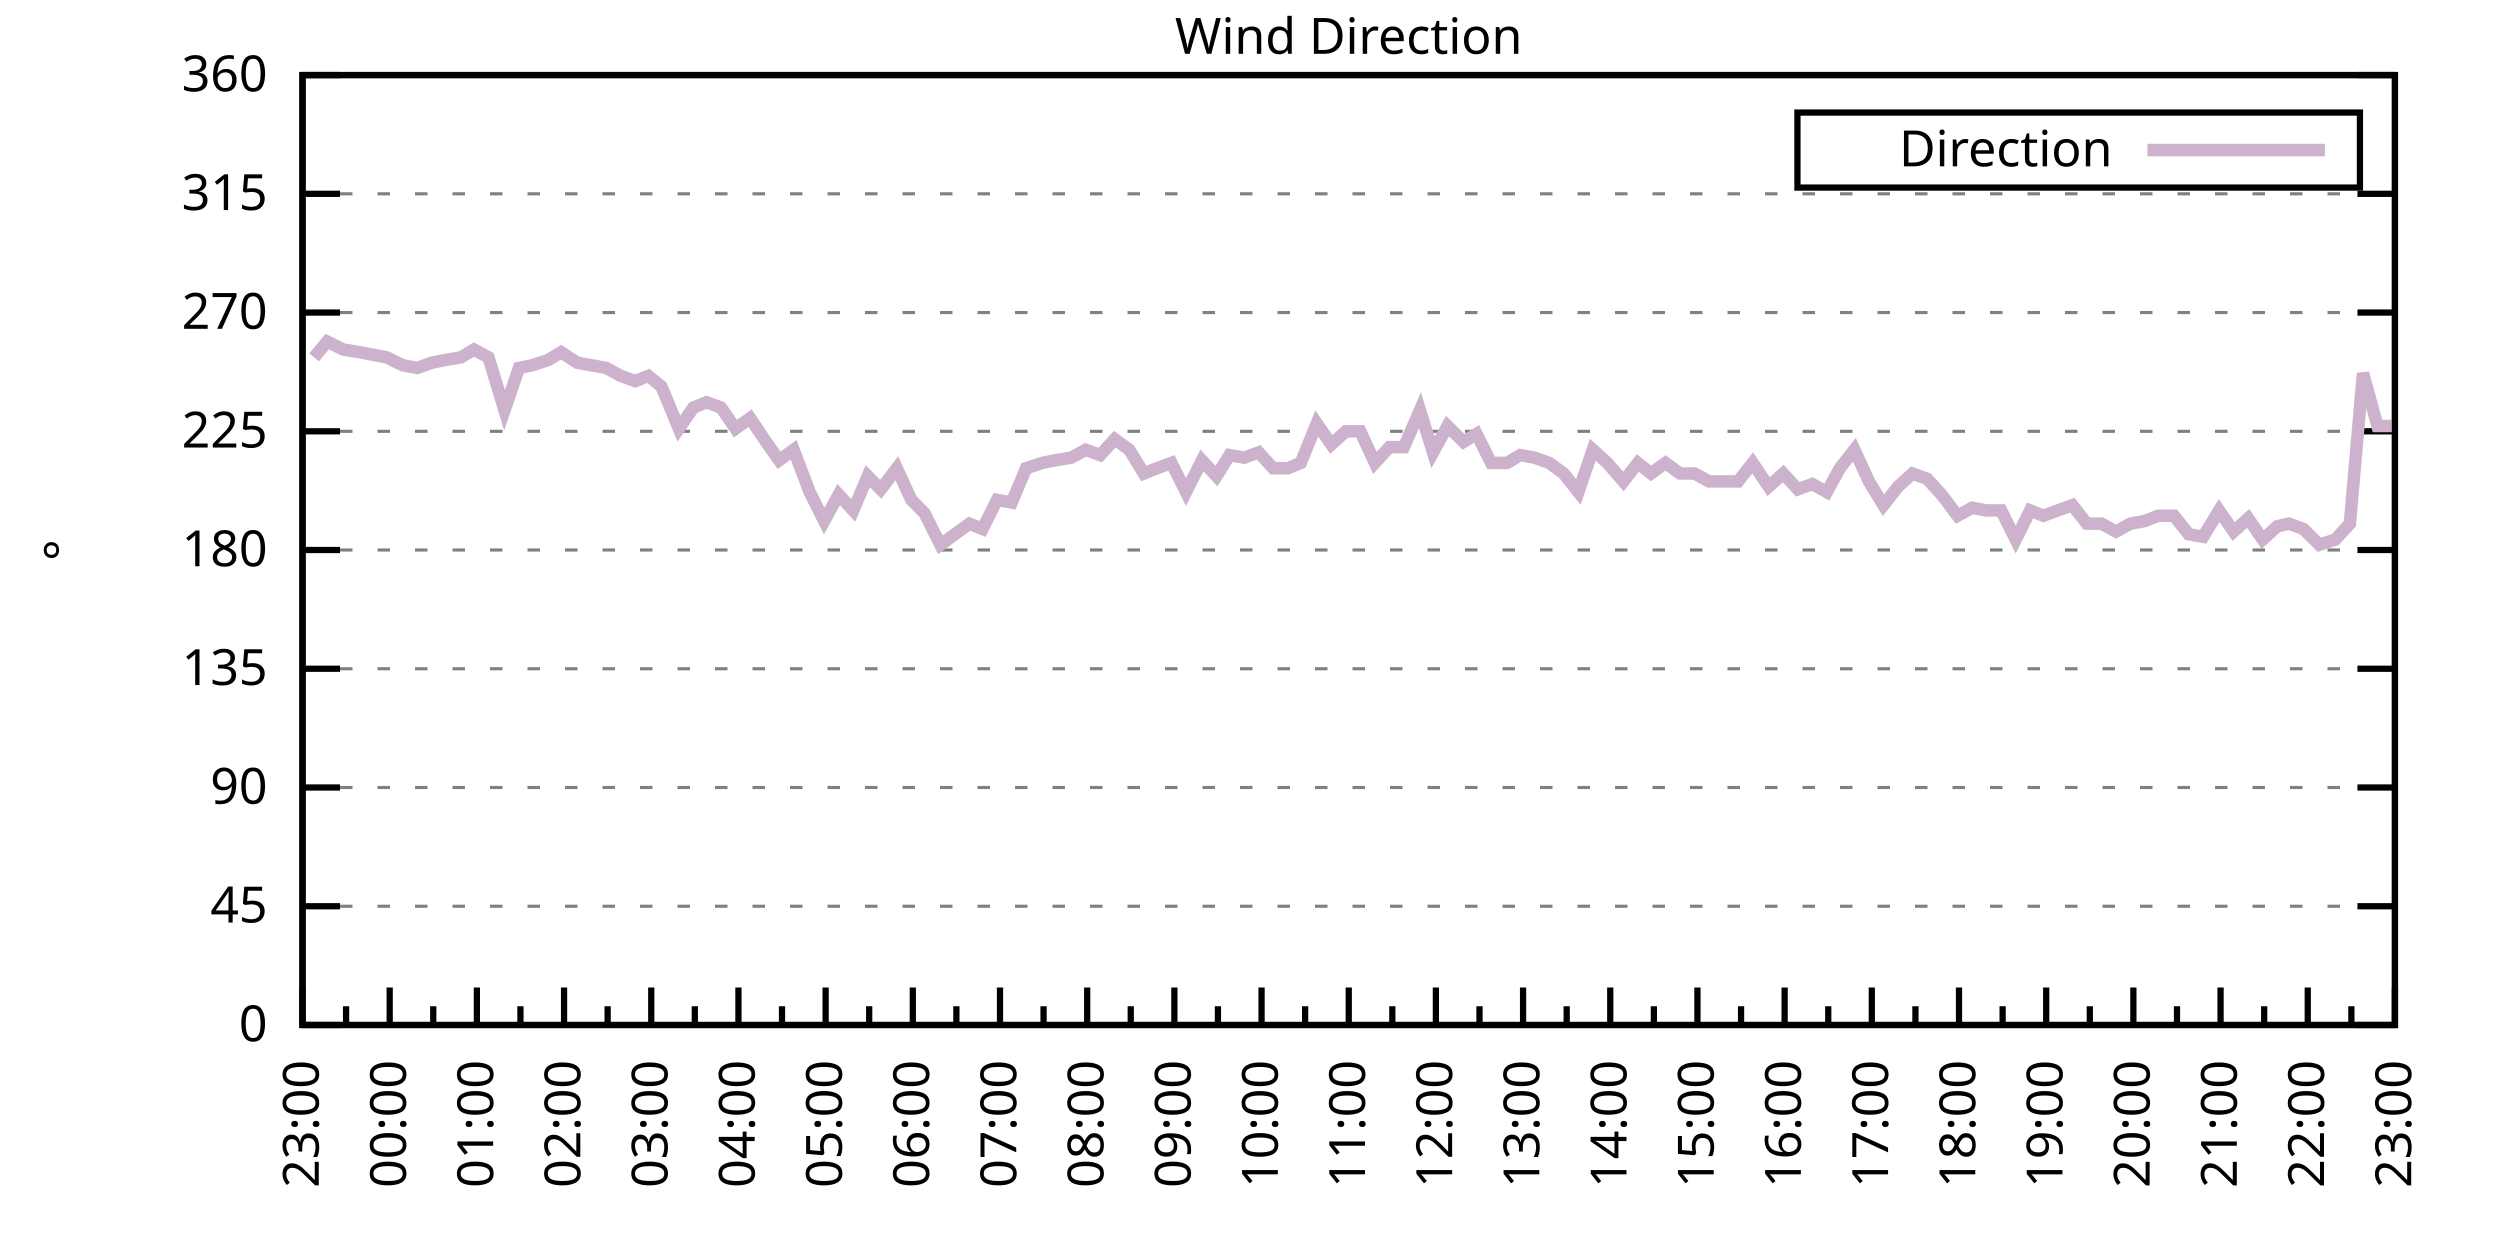
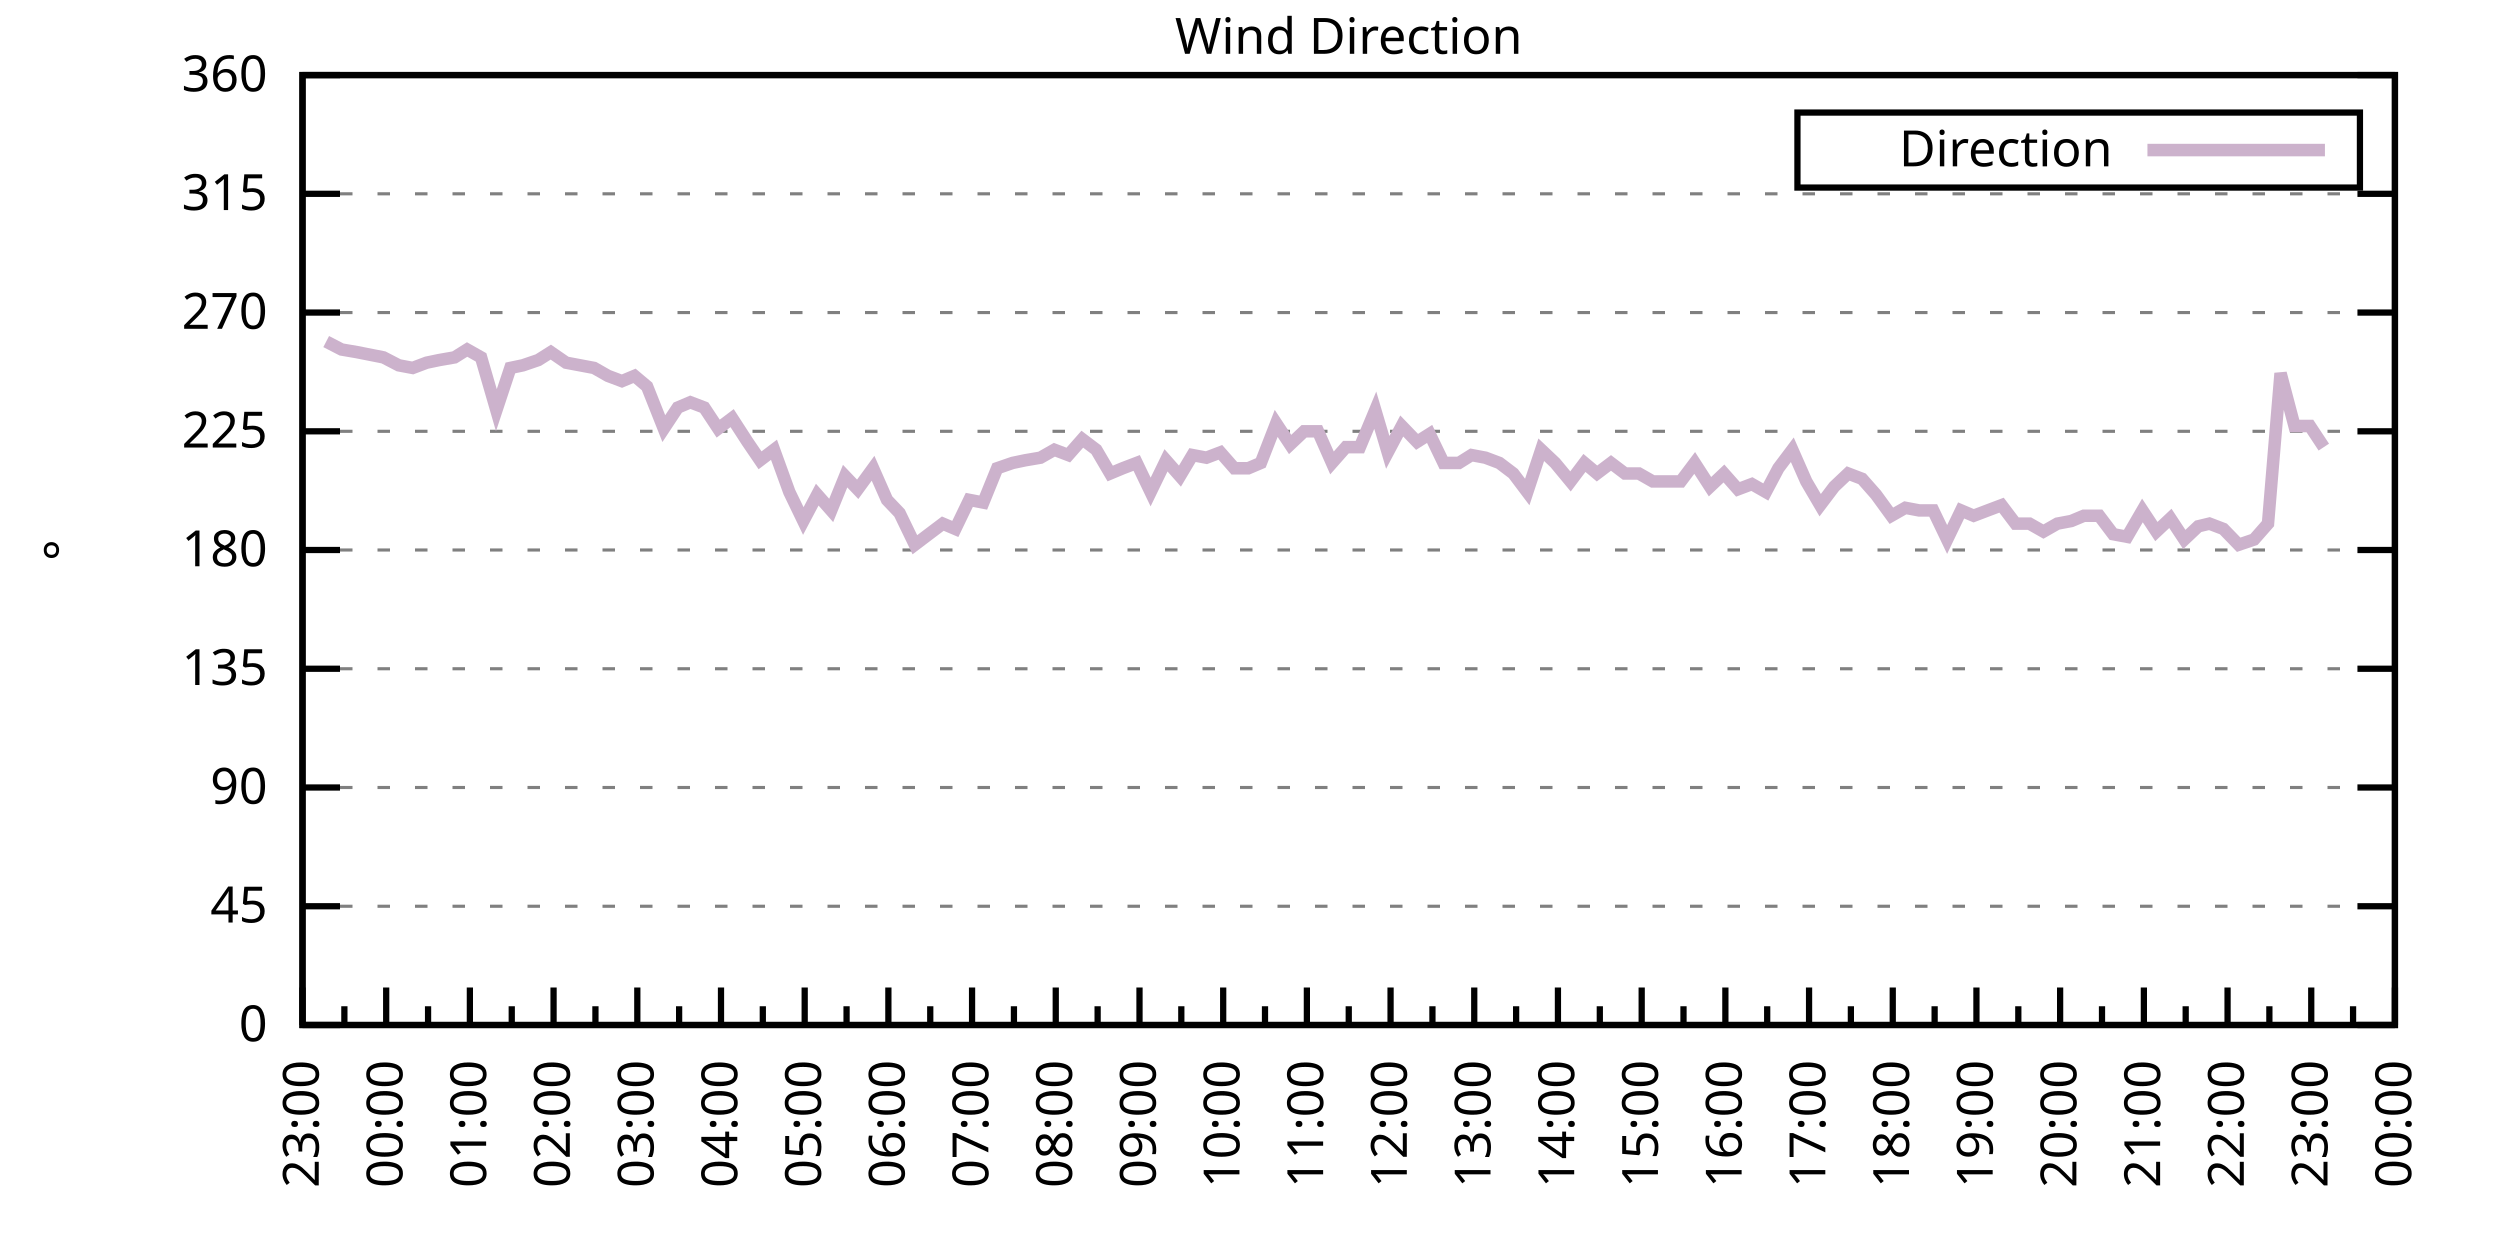
<svg xmlns="http://www.w3.org/2000/svg" xmlns:xlink="http://www.w3.org/1999/xlink" width="400" height="200" viewBox="0 0 400 200">
  <g id="gnuplot_canvas">
    <rect x="0" y="0" width="400" height="200" fill="none" />
    <defs>
      <circle id="gpDot" r="0.5" stroke-width="0.5" stroke="currentColor" />
      <path id="gpPt0" stroke-width="0.333" stroke="currentColor" d="M-1,0 h2 M0,-1 v2" />
      <path id="gpPt1" stroke-width="0.333" stroke="currentColor" d="M-1,-1 L1,1 M1,-1 L-1,1" />
      <path id="gpPt2" stroke-width="0.333" stroke="currentColor" d="M-1,0 L1,0 M0,-1 L0,1 M-1,-1 L1,1 M-1,1 L1,-1" />
      <rect id="gpPt3" stroke-width="0.333" stroke="currentColor" x="-1" y="-1" width="2" height="2" />
      <rect id="gpPt4" stroke-width="0.333" stroke="currentColor" fill="currentColor" x="-1" y="-1" width="2" height="2" />
      <circle id="gpPt5" stroke-width="0.333" stroke="currentColor" cx="0" cy="0" r="1" />
      <use xlink:href="#gpPt5" id="gpPt6" fill="currentColor" stroke="none" />
      <path id="gpPt7" stroke-width="0.333" stroke="currentColor" d="M0,-1.33 L-1.33,0.67 L1.33,0.67 z" />
      <use xlink:href="#gpPt7" id="gpPt8" fill="currentColor" stroke="none" />
      <use xlink:href="#gpPt7" id="gpPt9" stroke="currentColor" transform="rotate(180)" />
      <use xlink:href="#gpPt9" id="gpPt10" fill="currentColor" stroke="none" />
      <use xlink:href="#gpPt3" id="gpPt11" stroke="currentColor" transform="rotate(45)" />
      <use xlink:href="#gpPt11" id="gpPt12" fill="currentColor" stroke="none" />
      <path id="gpPt13" stroke-width="0.333" stroke="currentColor" d="M0,1.330 L1.265,0.411 L0.782,-1.067 L-0.782,-1.076 L-1.265,0.411 z" />
      <use xlink:href="#gpPt13" id="gpPt14" fill="currentColor" stroke="none" />
      <filter id="textbox" filterUnits="objectBoundingBox" x="0" y="0" height="1" width="1">
        <feFlood flood-color="white" flood-opacity="1" result="bgnd" />
        <feComposite in="SourceGraphic" in2="bgnd" operator="atop" />
      </filter>
      <filter id="greybox" filterUnits="objectBoundingBox" x="0" y="0" height="1" width="1">
        <feFlood flood-color="lightgrey" flood-opacity="1" result="grey" />
        <feComposite in="SourceGraphic" in2="grey" operator="atop" />
      </filter>
    </defs>
    <g fill="none" color="white" stroke="currentColor" stroke-width="1.00" stroke-linecap="butt" stroke-linejoin="miter">
</g>
    <g fill="none" color="black" stroke="currentColor" stroke-width="1.00" stroke-linecap="butt" stroke-linejoin="miter">
      <g stroke="none" shape-rendering="crispEdges">
        <polygon fill="rgb(255, 255, 255)" points="48.40,164.00 383.18,164.00 383.18,12.02 48.40,12.02 " />
      </g>
    </g>
    <g fill="none" color="black" stroke="currentColor" stroke-width="1.00" stroke-linecap="butt" stroke-linejoin="miter">
</g>
    <g fill="none" color="black" stroke="black" stroke-width="0.50" stroke-linecap="butt" stroke-linejoin="miter">
</g>
    <g fill="none" color="gray" stroke="currentColor" stroke-width="0.50" stroke-linecap="butt" stroke-linejoin="miter">
      <path stroke="gray" stroke-dasharray="2,4" class="gridline" d="M48.40,164.00 L383.19,164.00  " />
    </g>
    <g fill="none" color="gray" stroke="gray" stroke-width="1.00" stroke-linecap="butt" stroke-linejoin="miter">
</g>
    <g fill="none" color="black" stroke="currentColor" stroke-width="1.00" stroke-linecap="butt" stroke-linejoin="miter">
      <path stroke="black" d="M48.40,164.00 L54.40,164.00 M383.19,164.00 L377.19,164.00  " />
      <g transform="translate(42.80,166.60)" stroke="none" fill="black" font-family="Sans" font-size="8.00" text-anchor="end">
        <text>
          <tspan font-family="Sans"> 0</tspan>
        </text>
      </g>
    </g>
    <g fill="none" color="black" stroke="currentColor" stroke-width="1.00" stroke-linecap="butt" stroke-linejoin="miter">
</g>
    <g fill="none" color="black" stroke="black" stroke-width="0.50" stroke-linecap="butt" stroke-linejoin="miter">
</g>
    <g fill="none" color="gray" stroke="currentColor" stroke-width="0.50" stroke-linecap="butt" stroke-linejoin="miter">
      <path stroke="gray" stroke-dasharray="2,4" class="gridline" d="M48.40,145.00 L383.19,145.00  " />
    </g>
    <g fill="none" color="gray" stroke="gray" stroke-width="1.00" stroke-linecap="butt" stroke-linejoin="miter">
</g>
    <g fill="none" color="black" stroke="currentColor" stroke-width="1.00" stroke-linecap="butt" stroke-linejoin="miter">
      <path stroke="black" d="M48.40,145.00 L54.40,145.00 M383.19,145.00 L377.19,145.00  " />
      <g transform="translate(42.80,147.60)" stroke="none" fill="black" font-family="Sans" font-size="8.00" text-anchor="end">
        <text>
          <tspan font-family="Sans"> 45</tspan>
        </text>
      </g>
    </g>
    <g fill="none" color="black" stroke="currentColor" stroke-width="1.00" stroke-linecap="butt" stroke-linejoin="miter">
</g>
    <g fill="none" color="black" stroke="black" stroke-width="0.50" stroke-linecap="butt" stroke-linejoin="miter">
</g>
    <g fill="none" color="gray" stroke="currentColor" stroke-width="0.50" stroke-linecap="butt" stroke-linejoin="miter">
      <path stroke="gray" stroke-dasharray="2,4" class="gridline" d="M48.40,126.00 L383.19,126.00  " />
    </g>
    <g fill="none" color="gray" stroke="gray" stroke-width="1.00" stroke-linecap="butt" stroke-linejoin="miter">
</g>
    <g fill="none" color="black" stroke="currentColor" stroke-width="1.00" stroke-linecap="butt" stroke-linejoin="miter">
      <path stroke="black" d="M48.40,126.00 L54.40,126.00 M383.19,126.00 L377.19,126.00  " />
      <g transform="translate(42.80,128.60)" stroke="none" fill="black" font-family="Sans" font-size="8.00" text-anchor="end">
        <text>
          <tspan font-family="Sans"> 90</tspan>
        </text>
      </g>
    </g>
    <g fill="none" color="black" stroke="currentColor" stroke-width="1.00" stroke-linecap="butt" stroke-linejoin="miter">
</g>
    <g fill="none" color="black" stroke="black" stroke-width="0.50" stroke-linecap="butt" stroke-linejoin="miter">
</g>
    <g fill="none" color="gray" stroke="currentColor" stroke-width="0.50" stroke-linecap="butt" stroke-linejoin="miter">
      <path stroke="gray" stroke-dasharray="2,4" class="gridline" d="M48.40,107.00 L383.19,107.00  " />
    </g>
    <g fill="none" color="gray" stroke="gray" stroke-width="1.00" stroke-linecap="butt" stroke-linejoin="miter">
</g>
    <g fill="none" color="black" stroke="currentColor" stroke-width="1.00" stroke-linecap="butt" stroke-linejoin="miter">
      <path stroke="black" d="M48.40,107.00 L54.40,107.00 M383.19,107.00 L377.19,107.00  " />
      <g transform="translate(42.80,109.60)" stroke="none" fill="black" font-family="Sans" font-size="8.00" text-anchor="end">
        <text>
          <tspan font-family="Sans"> 135</tspan>
        </text>
      </g>
    </g>
    <g fill="none" color="black" stroke="currentColor" stroke-width="1.00" stroke-linecap="butt" stroke-linejoin="miter">
</g>
    <g fill="none" color="black" stroke="black" stroke-width="0.50" stroke-linecap="butt" stroke-linejoin="miter">
</g>
    <g fill="none" color="gray" stroke="currentColor" stroke-width="0.50" stroke-linecap="butt" stroke-linejoin="miter">
      <path stroke="gray" stroke-dasharray="2,4" class="gridline" d="M48.40,88.00 L383.19,88.00  " />
    </g>
    <g fill="none" color="gray" stroke="gray" stroke-width="1.00" stroke-linecap="butt" stroke-linejoin="miter">
</g>
    <g fill="none" color="black" stroke="currentColor" stroke-width="1.00" stroke-linecap="butt" stroke-linejoin="miter">
      <path stroke="black" d="M48.40,88.00 L54.40,88.00 M383.19,88.00 L377.19,88.00  " />
      <g transform="translate(42.80,90.60)" stroke="none" fill="black" font-family="Sans" font-size="8.00" text-anchor="end">
        <text>
          <tspan font-family="Sans"> 180</tspan>
        </text>
      </g>
    </g>
    <g fill="none" color="black" stroke="currentColor" stroke-width="1.00" stroke-linecap="butt" stroke-linejoin="miter">
</g>
    <g fill="none" color="black" stroke="black" stroke-width="0.50" stroke-linecap="butt" stroke-linejoin="miter">
</g>
    <g fill="none" color="gray" stroke="currentColor" stroke-width="0.50" stroke-linecap="butt" stroke-linejoin="miter">
      <path stroke="gray" stroke-dasharray="2,4" class="gridline" d="M48.40,69.01 L383.19,69.01  " />
    </g>
    <g fill="none" color="gray" stroke="gray" stroke-width="1.00" stroke-linecap="butt" stroke-linejoin="miter">
</g>
    <g fill="none" color="black" stroke="currentColor" stroke-width="1.00" stroke-linecap="butt" stroke-linejoin="miter">
      <path stroke="black" d="M48.40,69.01 L54.40,69.01 M383.19,69.01 L377.19,69.01  " />
      <g transform="translate(42.80,71.61)" stroke="none" fill="black" font-family="Sans" font-size="8.00" text-anchor="end">
        <text>
          <tspan font-family="Sans"> 225</tspan>
        </text>
      </g>
    </g>
    <g fill="none" color="black" stroke="currentColor" stroke-width="1.00" stroke-linecap="butt" stroke-linejoin="miter">
</g>
    <g fill="none" color="black" stroke="black" stroke-width="0.50" stroke-linecap="butt" stroke-linejoin="miter">
</g>
    <g fill="none" color="gray" stroke="currentColor" stroke-width="0.50" stroke-linecap="butt" stroke-linejoin="miter">
      <path stroke="gray" stroke-dasharray="2,4" class="gridline" d="M48.40,50.01 L383.19,50.01  " />
    </g>
    <g fill="none" color="gray" stroke="gray" stroke-width="1.00" stroke-linecap="butt" stroke-linejoin="miter">
</g>
    <g fill="none" color="black" stroke="currentColor" stroke-width="1.00" stroke-linecap="butt" stroke-linejoin="miter">
      <path stroke="black" d="M48.40,50.01 L54.40,50.01 M383.19,50.01 L377.19,50.01  " />
      <g transform="translate(42.80,52.61)" stroke="none" fill="black" font-family="Sans" font-size="8.00" text-anchor="end">
        <text>
          <tspan font-family="Sans"> 270</tspan>
        </text>
      </g>
    </g>
    <g fill="none" color="black" stroke="currentColor" stroke-width="1.00" stroke-linecap="butt" stroke-linejoin="miter">
</g>
    <g fill="none" color="black" stroke="black" stroke-width="0.50" stroke-linecap="butt" stroke-linejoin="miter">
</g>
    <g fill="none" color="gray" stroke="currentColor" stroke-width="0.50" stroke-linecap="butt" stroke-linejoin="miter">
      <path stroke="gray" stroke-dasharray="2,4" class="gridline" d="M48.40,31.01 L383.19,31.01  " />
    </g>
    <g fill="none" color="gray" stroke="gray" stroke-width="1.00" stroke-linecap="butt" stroke-linejoin="miter">
</g>
    <g fill="none" color="black" stroke="currentColor" stroke-width="1.00" stroke-linecap="butt" stroke-linejoin="miter">
      <path stroke="black" d="M48.40,31.01 L54.40,31.01 M383.19,31.01 L377.19,31.01  " />
      <g transform="translate(42.80,33.61)" stroke="none" fill="black" font-family="Sans" font-size="8.00" text-anchor="end">
        <text>
          <tspan font-family="Sans"> 315</tspan>
        </text>
      </g>
    </g>
    <g fill="none" color="black" stroke="currentColor" stroke-width="1.00" stroke-linecap="butt" stroke-linejoin="miter">
</g>
    <g fill="none" color="black" stroke="black" stroke-width="0.50" stroke-linecap="butt" stroke-linejoin="miter">
</g>
    <g fill="none" color="gray" stroke="currentColor" stroke-width="0.50" stroke-linecap="butt" stroke-linejoin="miter">
      <path stroke="gray" stroke-dasharray="2,4" class="gridline" d="M48.40,12.01 L383.19,12.01  " />
    </g>
    <g fill="none" color="gray" stroke="gray" stroke-width="1.00" stroke-linecap="butt" stroke-linejoin="miter">
</g>
    <g fill="none" color="black" stroke="currentColor" stroke-width="1.00" stroke-linecap="butt" stroke-linejoin="miter">
      <path stroke="black" d="M48.40,12.01 L54.40,12.01 M383.19,12.01 L377.19,12.01  " />
      <g transform="translate(42.80,14.61)" stroke="none" fill="black" font-family="Sans" font-size="8.00" text-anchor="end">
        <text>
          <tspan font-family="Sans"> 360</tspan>
        </text>
      </g>
    </g>
    <g fill="none" color="black" stroke="currentColor" stroke-width="1.00" stroke-linecap="butt" stroke-linejoin="miter">
      <path stroke="black" d="M48.40,164.00 L48.40,158.00  " />
      <g transform="translate(51.00,169.60) rotate(270)" stroke="none" fill="black" font-family="Sans" font-size="8.00" text-anchor="end">
        <text>
          <tspan font-family="Sans">23:00</tspan>
        </text>
      </g>
    </g>
    <g fill="none" color="black" stroke="currentColor" stroke-width="1.00" stroke-linecap="butt" stroke-linejoin="miter">
-       <path stroke="black" d="M55.37,164.00 L55.37,161.00 M62.35,164.00 L62.35,158.00  " />
-       <g transform="translate(64.95,169.60) rotate(270)" stroke="none" fill="black" font-family="Sans" font-size="8.00" text-anchor="end">
+       <path stroke="black" d="M55.10,164.00 L55.10,161.00 M61.79,164.00 L61.79,158.00  " />
+       <g transform="translate(64.39,169.60) rotate(270)" stroke="none" fill="black" font-family="Sans" font-size="8.00" text-anchor="end">
        <text>
          <tspan font-family="Sans">00:00</tspan>
        </text>
      </g>
    </g>
    <g fill="none" color="black" stroke="currentColor" stroke-width="1.00" stroke-linecap="butt" stroke-linejoin="miter">
-       <path stroke="black" d="M69.32,164.00 L69.32,161.00 M76.30,164.00 L76.30,158.00  " />
-       <g transform="translate(78.90,169.60) rotate(270)" stroke="none" fill="black" font-family="Sans" font-size="8.00" text-anchor="end">
+       <path stroke="black" d="M68.49,164.00 L68.49,161.00 M75.18,164.00 L75.18,158.00  " />
+       <g transform="translate(77.78,169.60) rotate(270)" stroke="none" fill="black" font-family="Sans" font-size="8.00" text-anchor="end">
        <text>
          <tspan font-family="Sans">01:00</tspan>
        </text>
      </g>
    </g>
    <g fill="none" color="black" stroke="currentColor" stroke-width="1.00" stroke-linecap="butt" stroke-linejoin="miter">
-       <path stroke="black" d="M83.27,164.00 L83.27,161.00 M90.25,164.00 L90.25,158.00  " />
-       <g transform="translate(92.85,169.60) rotate(270)" stroke="none" fill="black" font-family="Sans" font-size="8.00" text-anchor="end">
+       <path stroke="black" d="M81.88,164.00 L81.88,161.00 M88.57,164.00 L88.57,158.00  " />
+       <g transform="translate(91.17,169.60) rotate(270)" stroke="none" fill="black" font-family="Sans" font-size="8.00" text-anchor="end">
        <text>
          <tspan font-family="Sans">02:00</tspan>
        </text>
      </g>
    </g>
    <g fill="none" color="black" stroke="currentColor" stroke-width="1.00" stroke-linecap="butt" stroke-linejoin="miter">
-       <path stroke="black" d="M97.22,164.00 L97.22,161.00 M104.20,164.00 L104.20,158.00  " />
-       <g transform="translate(106.80,169.60) rotate(270)" stroke="none" fill="black" font-family="Sans" font-size="8.00" text-anchor="end">
+       <path stroke="black" d="M95.27,164.00 L95.27,161.00 M101.97,164.00 L101.97,158.00  " />
+       <g transform="translate(104.57,169.60) rotate(270)" stroke="none" fill="black" font-family="Sans" font-size="8.00" text-anchor="end">
        <text>
          <tspan font-family="Sans">03:00</tspan>
        </text>
      </g>
    </g>
    <g fill="none" color="black" stroke="currentColor" stroke-width="1.00" stroke-linecap="butt" stroke-linejoin="miter">
-       <path stroke="black" d="M111.17,164.00 L111.17,161.00 M118.15,164.00 L118.15,158.00  " />
-       <g transform="translate(120.75,169.60) rotate(270)" stroke="none" fill="black" font-family="Sans" font-size="8.00" text-anchor="end">
+       <path stroke="black" d="M108.66,164.00 L108.66,161.00 M115.36,164.00 L115.36,158.00  " />
+       <g transform="translate(117.96,169.60) rotate(270)" stroke="none" fill="black" font-family="Sans" font-size="8.00" text-anchor="end">
        <text>
          <tspan font-family="Sans">04:00</tspan>
        </text>
      </g>
    </g>
    <g fill="none" color="black" stroke="currentColor" stroke-width="1.00" stroke-linecap="butt" stroke-linejoin="miter">
-       <path stroke="black" d="M125.12,164.00 L125.12,161.00 M132.10,164.00 L132.10,158.00  " />
-       <g transform="translate(134.70,169.60) rotate(270)" stroke="none" fill="black" font-family="Sans" font-size="8.00" text-anchor="end">
+       <path stroke="black" d="M122.05,164.00 L122.05,161.00 M128.75,164.00 L128.75,158.00  " />
+       <g transform="translate(131.35,169.60) rotate(270)" stroke="none" fill="black" font-family="Sans" font-size="8.00" text-anchor="end">
        <text>
          <tspan font-family="Sans">05:00</tspan>
        </text>
      </g>
    </g>
    <g fill="none" color="black" stroke="currentColor" stroke-width="1.00" stroke-linecap="butt" stroke-linejoin="miter">
-       <path stroke="black" d="M139.07,164.00 L139.07,161.00 M146.05,164.00 L146.05,158.00  " />
-       <g transform="translate(148.65,169.60) rotate(270)" stroke="none" fill="black" font-family="Sans" font-size="8.00" text-anchor="end">
+       <path stroke="black" d="M135.45,164.00 L135.45,161.00 M142.14,164.00 L142.14,158.00  " />
+       <g transform="translate(144.74,169.60) rotate(270)" stroke="none" fill="black" font-family="Sans" font-size="8.00" text-anchor="end">
        <text>
          <tspan font-family="Sans">06:00</tspan>
        </text>
      </g>
    </g>
    <g fill="none" color="black" stroke="currentColor" stroke-width="1.00" stroke-linecap="butt" stroke-linejoin="miter">
-       <path stroke="black" d="M153.02,164.00 L153.02,161.00 M160.00,164.00 L160.00,158.00  " />
-       <g transform="translate(162.60,169.60) rotate(270)" stroke="none" fill="black" font-family="Sans" font-size="8.00" text-anchor="end">
+       <path stroke="black" d="M148.84,164.00 L148.84,161.00 M155.53,164.00 L155.53,158.00  " />
+       <g transform="translate(158.13,169.60) rotate(270)" stroke="none" fill="black" font-family="Sans" font-size="8.00" text-anchor="end">
        <text>
          <tspan font-family="Sans">07:00</tspan>
        </text>
      </g>
    </g>
    <g fill="none" color="black" stroke="currentColor" stroke-width="1.00" stroke-linecap="butt" stroke-linejoin="miter">
-       <path stroke="black" d="M166.97,164.00 L166.97,161.00 M173.95,164.00 L173.95,158.00  " />
-       <g transform="translate(176.55,169.60) rotate(270)" stroke="none" fill="black" font-family="Sans" font-size="8.00" text-anchor="end">
+       <path stroke="black" d="M162.23,164.00 L162.23,161.00 M168.92,164.00 L168.92,158.00  " />
+       <g transform="translate(171.52,169.60) rotate(270)" stroke="none" fill="black" font-family="Sans" font-size="8.00" text-anchor="end">
        <text>
          <tspan font-family="Sans">08:00</tspan>
        </text>
      </g>
    </g>
    <g fill="none" color="black" stroke="currentColor" stroke-width="1.00" stroke-linecap="butt" stroke-linejoin="miter">
-       <path stroke="black" d="M180.92,164.00 L180.92,161.00 M187.90,164.00 L187.90,158.00  " />
-       <g transform="translate(190.50,169.60) rotate(270)" stroke="none" fill="black" font-family="Sans" font-size="8.00" text-anchor="end">
+       <path stroke="black" d="M175.62,164.00 L175.62,161.00 M182.32,164.00 L182.32,158.00  " />
+       <g transform="translate(184.92,169.60) rotate(270)" stroke="none" fill="black" font-family="Sans" font-size="8.00" text-anchor="end">
        <text>
          <tspan font-family="Sans">09:00</tspan>
        </text>
      </g>
    </g>
    <g fill="none" color="black" stroke="currentColor" stroke-width="1.00" stroke-linecap="butt" stroke-linejoin="miter">
-       <path stroke="black" d="M194.87,164.00 L194.87,161.00 M201.85,164.00 L201.85,158.00  " />
-       <g transform="translate(204.45,169.60) rotate(270)" stroke="none" fill="black" font-family="Sans" font-size="8.00" text-anchor="end">
+       <path stroke="black" d="M189.01,164.00 L189.01,161.00 M195.71,164.00 L195.71,158.00  " />
+       <g transform="translate(198.31,169.60) rotate(270)" stroke="none" fill="black" font-family="Sans" font-size="8.00" text-anchor="end">
        <text>
          <tspan font-family="Sans">10:00</tspan>
        </text>
      </g>
    </g>
    <g fill="none" color="black" stroke="currentColor" stroke-width="1.00" stroke-linecap="butt" stroke-linejoin="miter">
-       <path stroke="black" d="M208.82,164.00 L208.82,161.00 M215.80,164.00 L215.80,158.00  " />
-       <g transform="translate(218.40,169.60) rotate(270)" stroke="none" fill="black" font-family="Sans" font-size="8.00" text-anchor="end">
+       <path stroke="black" d="M202.40,164.00 L202.40,161.00 M209.10,164.00 L209.10,158.00  " />
+       <g transform="translate(211.70,169.60) rotate(270)" stroke="none" fill="black" font-family="Sans" font-size="8.00" text-anchor="end">
        <text>
          <tspan font-family="Sans">11:00</tspan>
        </text>
      </g>
    </g>
    <g fill="none" color="black" stroke="currentColor" stroke-width="1.00" stroke-linecap="butt" stroke-linejoin="miter">
-       <path stroke="black" d="M222.77,164.00 L222.77,161.00 M229.74,164.00 L229.74,158.00  " />
-       <g transform="translate(232.34,169.60) rotate(270)" stroke="none" fill="black" font-family="Sans" font-size="8.00" text-anchor="end">
+       <path stroke="black" d="M215.80,164.00 L215.80,161.00 M222.49,164.00 L222.49,158.00  " />
+       <g transform="translate(225.09,169.60) rotate(270)" stroke="none" fill="black" font-family="Sans" font-size="8.00" text-anchor="end">
        <text>
          <tspan font-family="Sans">12:00</tspan>
        </text>
      </g>
    </g>
    <g fill="none" color="black" stroke="currentColor" stroke-width="1.00" stroke-linecap="butt" stroke-linejoin="miter">
-       <path stroke="black" d="M236.72,164.00 L236.72,161.00 M243.69,164.00 L243.69,158.00  " />
-       <g transform="translate(246.29,169.60) rotate(270)" stroke="none" fill="black" font-family="Sans" font-size="8.00" text-anchor="end">
+       <path stroke="black" d="M229.19,164.00 L229.19,161.00 M235.88,164.00 L235.88,158.00  " />
+       <g transform="translate(238.48,169.60) rotate(270)" stroke="none" fill="black" font-family="Sans" font-size="8.00" text-anchor="end">
        <text>
          <tspan font-family="Sans">13:00</tspan>
        </text>
      </g>
    </g>
    <g fill="none" color="black" stroke="currentColor" stroke-width="1.00" stroke-linecap="butt" stroke-linejoin="miter">
-       <path stroke="black" d="M250.67,164.00 L250.67,161.00 M257.64,164.00 L257.64,158.00  " />
-       <g transform="translate(260.24,169.60) rotate(270)" stroke="none" fill="black" font-family="Sans" font-size="8.00" text-anchor="end">
+       <path stroke="black" d="M242.58,164.00 L242.58,161.00 M249.27,164.00 L249.27,158.00  " />
+       <g transform="translate(251.87,169.60) rotate(270)" stroke="none" fill="black" font-family="Sans" font-size="8.00" text-anchor="end">
        <text>
          <tspan font-family="Sans">14:00</tspan>
        </text>
      </g>
    </g>
    <g fill="none" color="black" stroke="currentColor" stroke-width="1.00" stroke-linecap="butt" stroke-linejoin="miter">
-       <path stroke="black" d="M264.62,164.00 L264.62,161.00 M271.59,164.00 L271.59,158.00  " />
-       <g transform="translate(274.19,169.60) rotate(270)" stroke="none" fill="black" font-family="Sans" font-size="8.00" text-anchor="end">
+       <path stroke="black" d="M255.97,164.00 L255.97,161.00 M262.67,164.00 L262.67,158.00  " />
+       <g transform="translate(265.27,169.60) rotate(270)" stroke="none" fill="black" font-family="Sans" font-size="8.00" text-anchor="end">
        <text>
          <tspan font-family="Sans">15:00</tspan>
        </text>
      </g>
    </g>
    <g fill="none" color="black" stroke="currentColor" stroke-width="1.00" stroke-linecap="butt" stroke-linejoin="miter">
-       <path stroke="black" d="M278.57,164.00 L278.57,161.00 M285.54,164.00 L285.54,158.00  " />
-       <g transform="translate(288.14,169.60) rotate(270)" stroke="none" fill="black" font-family="Sans" font-size="8.00" text-anchor="end">
+       <path stroke="black" d="M269.36,164.00 L269.36,161.00 M276.06,164.00 L276.06,158.00  " />
+       <g transform="translate(278.66,169.60) rotate(270)" stroke="none" fill="black" font-family="Sans" font-size="8.00" text-anchor="end">
        <text>
          <tspan font-family="Sans">16:00</tspan>
        </text>
      </g>
    </g>
    <g fill="none" color="black" stroke="currentColor" stroke-width="1.00" stroke-linecap="butt" stroke-linejoin="miter">
-       <path stroke="black" d="M292.52,164.00 L292.52,161.00 M299.49,164.00 L299.49,158.00  " />
-       <g transform="translate(302.09,169.60) rotate(270)" stroke="none" fill="black" font-family="Sans" font-size="8.00" text-anchor="end">
+       <path stroke="black" d="M282.75,164.00 L282.75,161.00 M289.45,164.00 L289.45,158.00  " />
+       <g transform="translate(292.05,169.60) rotate(270)" stroke="none" fill="black" font-family="Sans" font-size="8.00" text-anchor="end">
        <text>
          <tspan font-family="Sans">17:00</tspan>
        </text>
      </g>
    </g>
    <g fill="none" color="black" stroke="currentColor" stroke-width="1.00" stroke-linecap="butt" stroke-linejoin="miter">
-       <path stroke="black" d="M306.47,164.00 L306.47,161.00 M313.44,164.00 L313.44,158.00  " />
-       <g transform="translate(316.04,169.60) rotate(270)" stroke="none" fill="black" font-family="Sans" font-size="8.00" text-anchor="end">
+       <path stroke="black" d="M296.14,164.00 L296.14,161.00 M302.84,164.00 L302.84,158.00  " />
+       <g transform="translate(305.44,169.60) rotate(270)" stroke="none" fill="black" font-family="Sans" font-size="8.00" text-anchor="end">
        <text>
          <tspan font-family="Sans">18:00</tspan>
        </text>
      </g>
    </g>
    <g fill="none" color="black" stroke="currentColor" stroke-width="1.00" stroke-linecap="butt" stroke-linejoin="miter">
-       <path stroke="black" d="M320.42,164.00 L320.42,161.00 M327.39,164.00 L327.39,158.00  " />
-       <g transform="translate(329.99,169.60) rotate(270)" stroke="none" fill="black" font-family="Sans" font-size="8.00" text-anchor="end">
+       <path stroke="black" d="M309.54,164.00 L309.54,161.00 M316.23,164.00 L316.23,158.00  " />
+       <g transform="translate(318.83,169.60) rotate(270)" stroke="none" fill="black" font-family="Sans" font-size="8.00" text-anchor="end">
        <text>
          <tspan font-family="Sans">19:00</tspan>
        </text>
      </g>
    </g>
    <g fill="none" color="black" stroke="currentColor" stroke-width="1.00" stroke-linecap="butt" stroke-linejoin="miter">
-       <path stroke="black" d="M334.37,164.00 L334.37,161.00 M341.34,164.00 L341.34,158.00  " />
-       <g transform="translate(343.94,169.60) rotate(270)" stroke="none" fill="black" font-family="Sans" font-size="8.00" text-anchor="end">
+       <path stroke="black" d="M322.93,164.00 L322.93,161.00 M329.62,164.00 L329.62,158.00  " />
+       <g transform="translate(332.22,169.60) rotate(270)" stroke="none" fill="black" font-family="Sans" font-size="8.00" text-anchor="end">
        <text>
          <tspan font-family="Sans">20:00</tspan>
        </text>
      </g>
    </g>
    <g fill="none" color="black" stroke="currentColor" stroke-width="1.00" stroke-linecap="butt" stroke-linejoin="miter">
-       <path stroke="black" d="M348.32,164.00 L348.32,161.00 M355.29,164.00 L355.29,158.00  " />
-       <g transform="translate(357.89,169.60) rotate(270)" stroke="none" fill="black" font-family="Sans" font-size="8.00" text-anchor="end">
+       <path stroke="black" d="M336.32,164.00 L336.32,161.00 M343.02,164.00 L343.02,158.00  " />
+       <g transform="translate(345.62,169.60) rotate(270)" stroke="none" fill="black" font-family="Sans" font-size="8.00" text-anchor="end">
        <text>
          <tspan font-family="Sans">21:00</tspan>
        </text>
      </g>
    </g>
    <g fill="none" color="black" stroke="currentColor" stroke-width="1.00" stroke-linecap="butt" stroke-linejoin="miter">
-       <path stroke="black" d="M362.27,164.00 L362.27,161.00 M369.24,164.00 L369.24,158.00  " />
-       <g transform="translate(371.84,169.60) rotate(270)" stroke="none" fill="black" font-family="Sans" font-size="8.00" text-anchor="end">
+       <path stroke="black" d="M349.71,164.00 L349.71,161.00 M356.41,164.00 L356.41,158.00  " />
+       <g transform="translate(359.01,169.60) rotate(270)" stroke="none" fill="black" font-family="Sans" font-size="8.00" text-anchor="end">
        <text>
          <tspan font-family="Sans">22:00</tspan>
        </text>
      </g>
    </g>
    <g fill="none" color="black" stroke="currentColor" stroke-width="1.00" stroke-linecap="butt" stroke-linejoin="miter">
-       <path stroke="black" d="M376.22,164.00 L376.22,161.00 M383.19,164.00 L383.19,158.00  " />
+       <path stroke="black" d="M363.10,164.00 L363.10,161.00 M369.80,164.00 L369.80,158.00  " />
+       <g transform="translate(372.40,169.60) rotate(270)" stroke="none" fill="black" font-family="Sans" font-size="8.00" text-anchor="end">
+         <text>
+           <tspan font-family="Sans">23:00</tspan>
+         </text>
+       </g>
+     </g>
+     <g fill="none" color="black" stroke="currentColor" stroke-width="1.00" stroke-linecap="butt" stroke-linejoin="miter">
+       <path stroke="black" d="M376.49,164.00 L376.49,161.00 M383.19,164.00 L383.19,158.00  " />
      <g transform="translate(385.79,169.60) rotate(270)" stroke="none" fill="black" font-family="Sans" font-size="8.00" text-anchor="end">
        <text>
-           <tspan font-family="Sans">23:00</tspan>
+           <tspan font-family="Sans">00:00</tspan>
        </text>
      </g>
    </g>
    <g fill="none" color="black" stroke="currentColor" stroke-width="1.00" stroke-linecap="butt" stroke-linejoin="miter">
</g>
    <g fill="none" color="black" stroke="currentColor" stroke-width="1.00" stroke-linecap="butt" stroke-linejoin="miter">
      <path stroke="black" d="M48.40,12.01 L48.40,164.00 L383.19,164.00 L383.19,12.01 L48.40,12.01 Z  " />
    </g>
    <g fill="none" color="black" stroke="currentColor" stroke-width="1.00" stroke-linecap="butt" stroke-linejoin="miter">
      <g transform="translate(12.80,88.01) rotate(270)" stroke="none" fill="black" font-family="Sans" font-size="8.00" text-anchor="middle">
        <text>
          <tspan font-family="Sans">°</tspan>
        </text>
      </g>
    </g>
    <g fill="none" color="black" stroke="currentColor" stroke-width="1.00" stroke-linecap="butt" stroke-linejoin="miter">
</g>
    <g fill="none" color="black" stroke="currentColor" stroke-width="1.00" stroke-linecap="butt" stroke-linejoin="miter">
      <path stroke="black" d="M287.59,30.01 L287.59,18.01 L377.59,18.01 L377.59,30.01 L287.59,30.01 Z  " />
    </g>
    <g id="Wind_direction_plot_1">
      <g fill="none" color="white" stroke="black" stroke-width="2.00" stroke-linecap="butt" stroke-linejoin="miter">
</g>
      <g fill="none" color="black" stroke="currentColor" stroke-width="2.00" stroke-linecap="butt" stroke-linejoin="miter">
        <g transform="translate(337.99,26.61)" stroke="none" fill="black" font-family="Sans" font-size="8.00" text-anchor="end">
          <text>
            <tspan font-family="Sans">Direction</tspan>
          </text>
        </g>
      </g>
      <g fill="none" color="black" stroke="currentColor" stroke-width="2.00" stroke-linecap="butt" stroke-linejoin="miter">
-         <path stroke="rgb(204, 178, 204)" d="M343.59,24.01 L371.99,24.01 M50.26,57.18 L52.35,54.65 L54.91,55.92 L57.47,56.34 L61.88,57.18 L64.44,58.45   L66.77,58.87 L69.09,58.03 L71.18,57.61 L73.74,57.18 L75.83,55.92 L78.16,57.18 L80.72,65.63 L83.04,58.87   L85.13,58.45 L87.69,57.61 L89.78,56.34 L92.34,58.03 L94.67,58.45 L96.99,58.87 L99.32,60.14 L101.64,60.98   L103.73,60.14 L105.83,61.83 L108.62,68.58 L110.94,65.21 L113.03,64.36 L115.36,65.21 L117.68,68.58 L120.01,66.90   L122.57,70.70 L124.66,73.65 L126.98,71.96 L129.54,78.72 L131.87,83.36 L134.19,79.14 L136.51,81.67 L138.84,76.18   L140.93,78.29 L143.49,74.92 L145.81,79.98 L147.91,82.09 L150.46,87.16 L152.79,85.47 L155.11,83.78 L157.21,84.63   L159.53,79.98 L161.86,80.41 L164.18,74.92 L166.74,74.07 L168.83,73.65 L171.39,73.23 L173.71,71.96 L176.04,72.81   L178.36,70.27 L180.69,71.96 L183.01,75.76 L185.11,74.92 L187.43,74.07 L189.76,78.72 L192.31,73.65 L194.64,76.18   L196.73,72.81 L199.06,73.23 L201.38,72.38 L203.71,74.92 L206.03,74.92 L208.12,74.07 L210.68,67.74 L213.01,71.12   L215.33,69.01 L217.65,69.01 L219.98,74.07 L222.30,71.54 L224.63,71.54 L227.19,65.63 L229.28,72.38 L231.60,68.16   L234.16,70.70 L236.25,69.43 L238.58,74.07 L241.14,74.07 L243.23,72.81 L245.55,73.23 L247.88,74.07 L250.20,75.76   L252.53,78.72 L254.85,71.96 L257.18,74.07 L259.74,77.03 L262.06,74.07 L264.15,75.76 L266.48,74.07 L268.80,75.76   L271.13,75.76 L273.45,77.03 L275.78,77.03 L278.10,77.03 L280.43,74.07 L282.99,77.87 L285.31,75.76 L287.64,78.29   L289.96,77.45 L292.29,78.72 L294.38,74.92 L296.70,71.96 L299.03,77.03 L301.35,80.83 L303.68,77.87 L306.00,75.76   L308.33,76.61 L310.65,79.14 L313.21,82.52 L315.53,81.25 L317.86,81.67 L320.18,81.67 L322.51,86.32 L324.83,81.67   L326.93,82.52 L329.25,81.67 L331.58,80.83 L333.90,83.78 L336.23,83.78 L338.55,85.05 L340.88,83.78 L343.20,83.36   L345.29,82.52 L347.85,82.52 L350.18,85.47 L352.50,85.89 L355.06,81.67 L357.38,85.05 L359.71,82.94 L362.03,86.32   L364.36,84.21 L366.22,83.78 L368.54,84.63 L371.10,87.16 L373.66,86.32 L375.98,83.78 L378.08,59.72 L380.40,68.16   L382.96,68.16  " />
+         <path stroke="rgb(204, 178, 204)" d="M343.59,24.01 L371.99,24.01 M52.19,54.65 L54.65,55.92 L57.10,56.34 L61.35,57.18 L63.80,58.45 L66.03,58.87   L68.26,58.03 L70.27,57.61 L72.73,57.18 L74.74,55.92 L76.97,57.18 L79.42,65.63 L81.66,58.87 L83.66,58.45   L86.12,57.61 L88.13,56.34 L90.58,58.03 L92.82,58.45 L95.05,58.87 L97.28,60.14 L99.51,60.98 L101.52,60.14   L103.53,61.83 L106.21,68.58 L108.44,65.21 L110.45,64.36 L112.68,65.21 L114.91,68.58 L117.14,66.90 L119.60,70.70   L121.61,73.65 L123.84,71.96 L126.29,78.72 L128.53,83.36 L130.76,79.14 L132.99,81.67 L135.22,76.18 L137.23,78.29   L139.69,74.92 L141.92,79.98 L143.93,82.09 L146.38,87.16 L148.61,85.47 L150.85,83.78 L152.85,84.63 L155.09,79.98   L157.32,80.41 L159.55,74.92 L162.01,74.07 L164.01,73.65 L166.47,73.23 L168.70,71.96 L170.93,72.81 L173.17,70.27   L175.40,71.96 L177.63,75.76 L179.64,74.92 L181.87,74.07 L184.10,78.72 L186.56,73.65 L188.79,76.18 L190.80,72.81   L193.03,73.23 L195.26,72.38 L197.49,74.92 L199.73,74.92 L201.73,74.07 L204.19,67.74 L206.42,71.12 L208.65,69.01   L210.88,69.01 L213.12,74.07 L215.35,71.54 L217.58,71.54 L220.04,65.63 L222.04,72.38 L224.28,68.16 L226.73,70.70   L228.74,69.43 L230.97,74.07 L233.43,74.07 L235.44,72.81 L237.67,73.23 L239.90,74.07 L242.13,75.76 L244.36,78.72   L246.60,71.96 L248.83,74.07 L251.28,77.03 L253.51,74.07 L255.52,75.76 L257.76,74.07 L259.99,75.76 L262.22,75.76   L264.45,77.03 L266.68,77.03 L268.92,77.03 L271.15,74.07 L273.60,77.87 L275.83,75.76 L278.07,78.29 L280.30,77.45   L282.53,78.72 L284.54,74.92 L286.77,71.96 L289.00,77.03 L291.23,80.83 L293.47,77.87 L295.70,75.76 L297.93,76.61   L300.16,79.14 L302.62,82.52 L304.85,81.25 L307.08,81.67 L309.31,81.67 L311.54,86.32 L313.78,81.67 L315.79,82.52   L318.02,81.67 L320.25,80.83 L322.48,83.78 L324.71,83.78 L326.95,85.05 L329.18,83.78 L331.41,83.36 L333.42,82.52   L335.87,82.52 L338.10,85.47 L340.34,85.89 L342.79,81.67 L345.02,85.05 L347.26,82.94 L349.49,86.32 L351.72,84.21   L353.51,83.78 L355.74,84.63 L358.19,87.16 L360.65,86.32 L362.88,83.78 L364.89,59.72 L367.12,68.16 L369.58,68.16   L371.81,71.54  " />
      </g>
    </g>
    <g fill="none" color="black" stroke="currentColor" stroke-width="2.00" stroke-linecap="butt" stroke-linejoin="miter">
</g>
    <g fill="none" color="black" stroke="black" stroke-width="1.00" stroke-linecap="butt" stroke-linejoin="miter">
</g>
    <g fill="none" color="black" stroke="currentColor" stroke-width="1.00" stroke-linecap="butt" stroke-linejoin="miter">
      <path stroke="black" d="M48.40,12.01 L48.40,164.00 L383.19,164.00 L383.19,12.01 L48.40,12.01 Z  " />
    </g>
    <g fill="none" color="black" stroke="currentColor" stroke-width="1.00" stroke-linecap="butt" stroke-linejoin="miter">
      <g transform="translate(215.79,8.61)" stroke="none" fill="black" font-family="Sans" font-size="8.00" text-anchor="middle">
        <text>
          <tspan font-family="Sans">Wind Direction</tspan>
        </text>
      </g>
    </g>
    <g fill="none" color="black" stroke="currentColor" stroke-width="1.00" stroke-linecap="butt" stroke-linejoin="miter">
</g>
  </g>
</svg>
